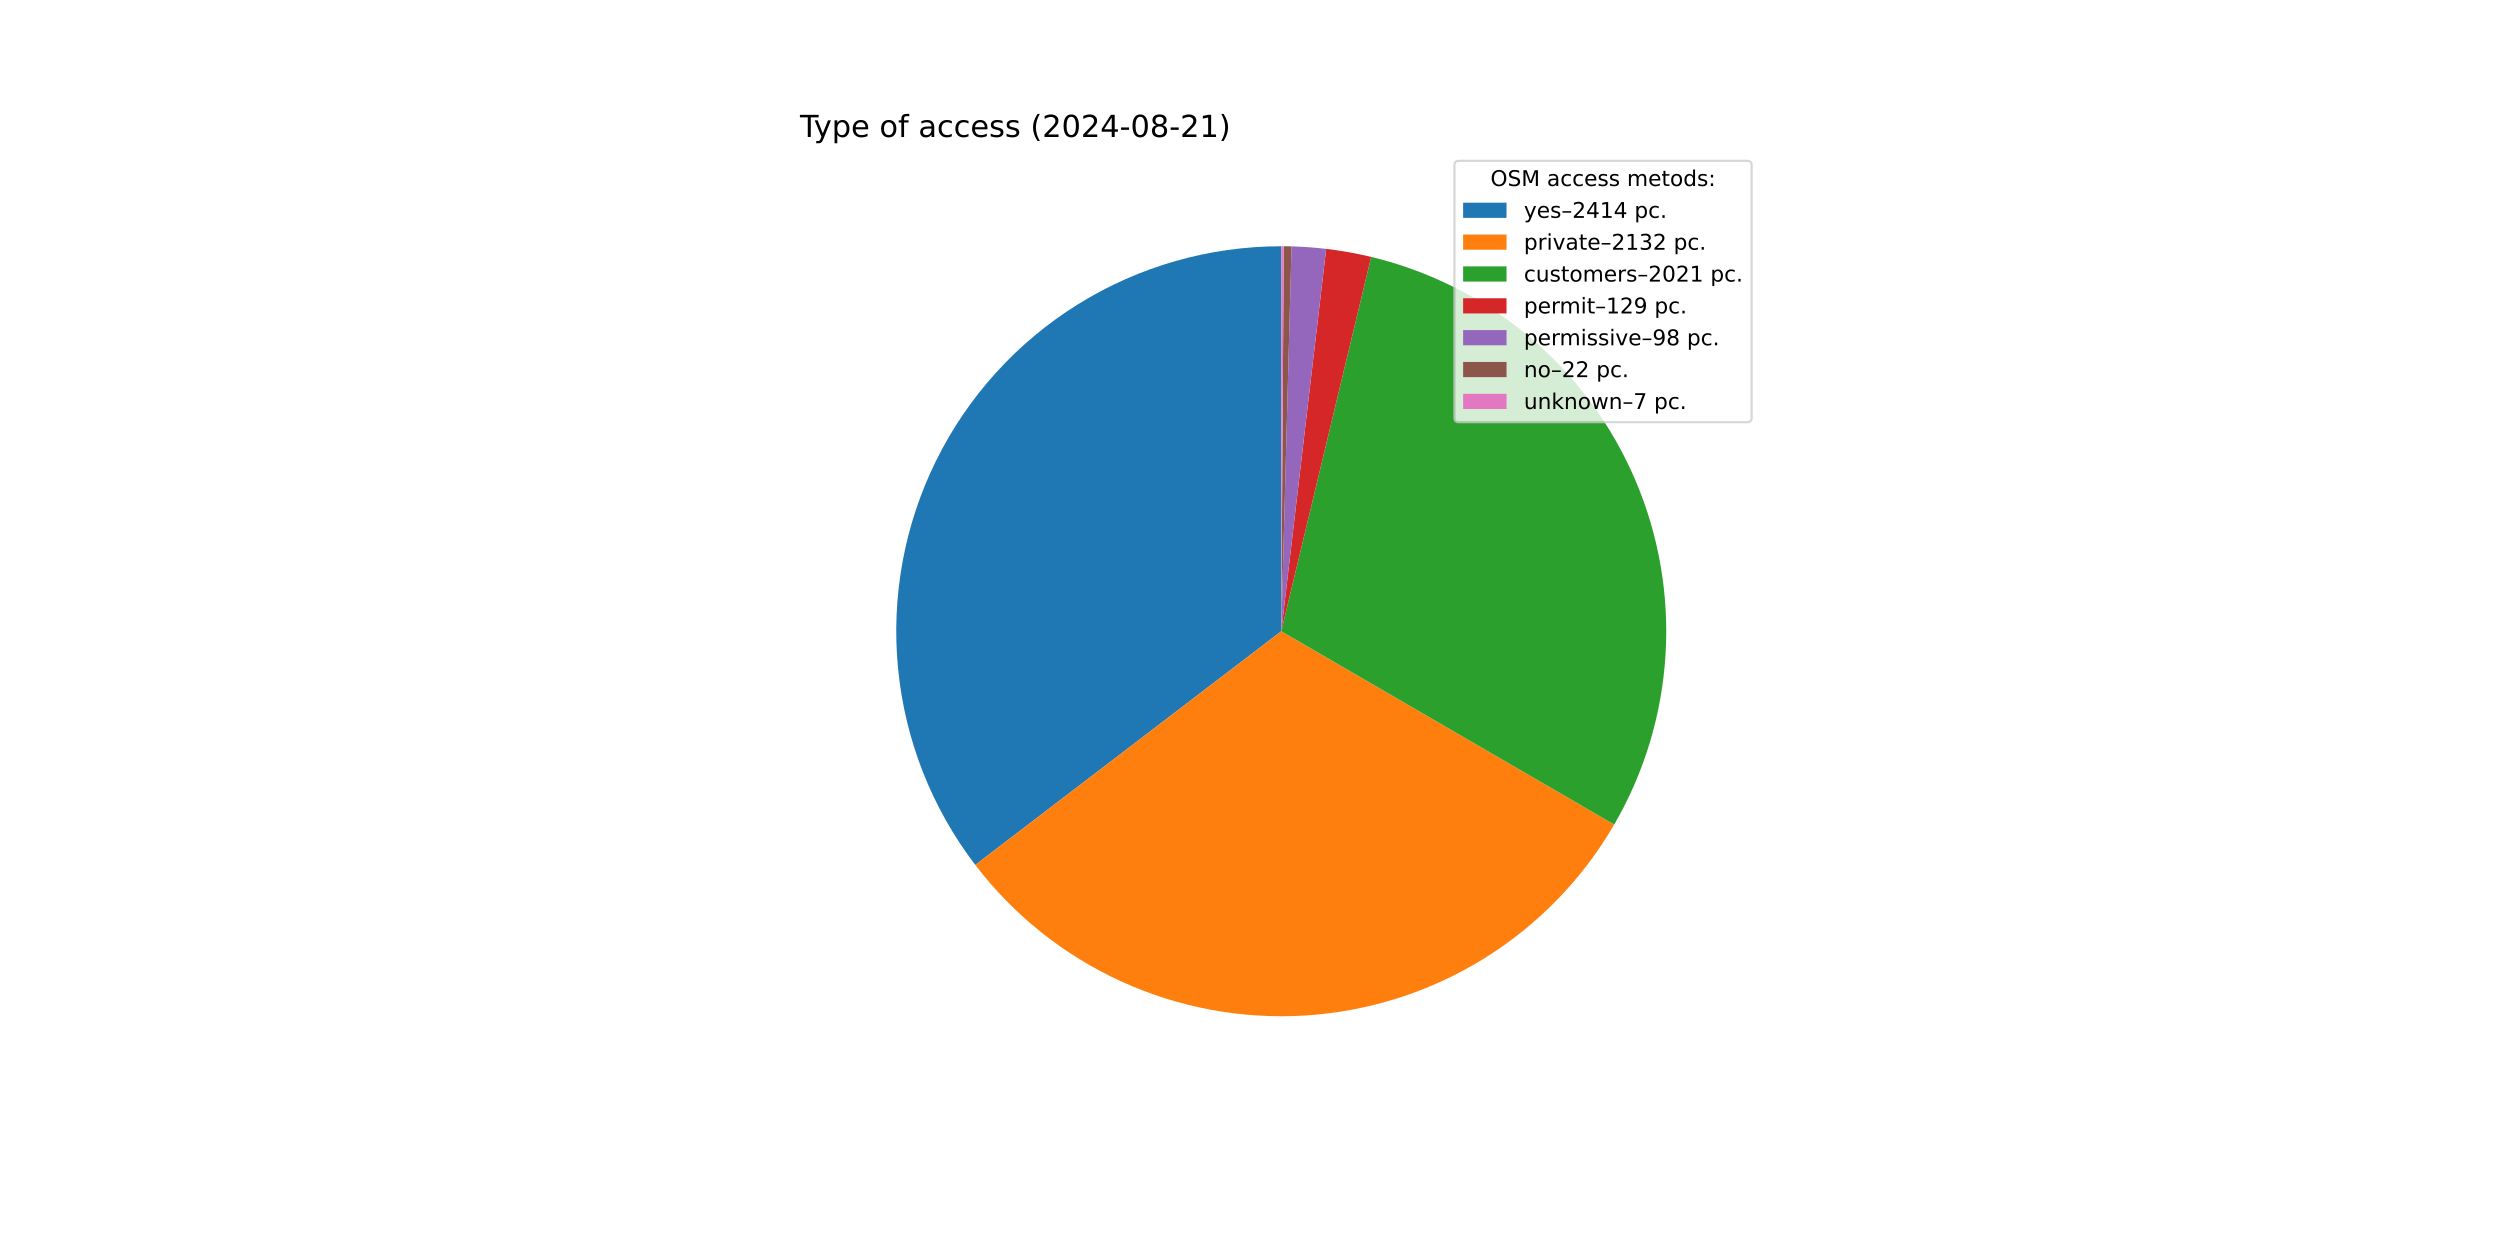
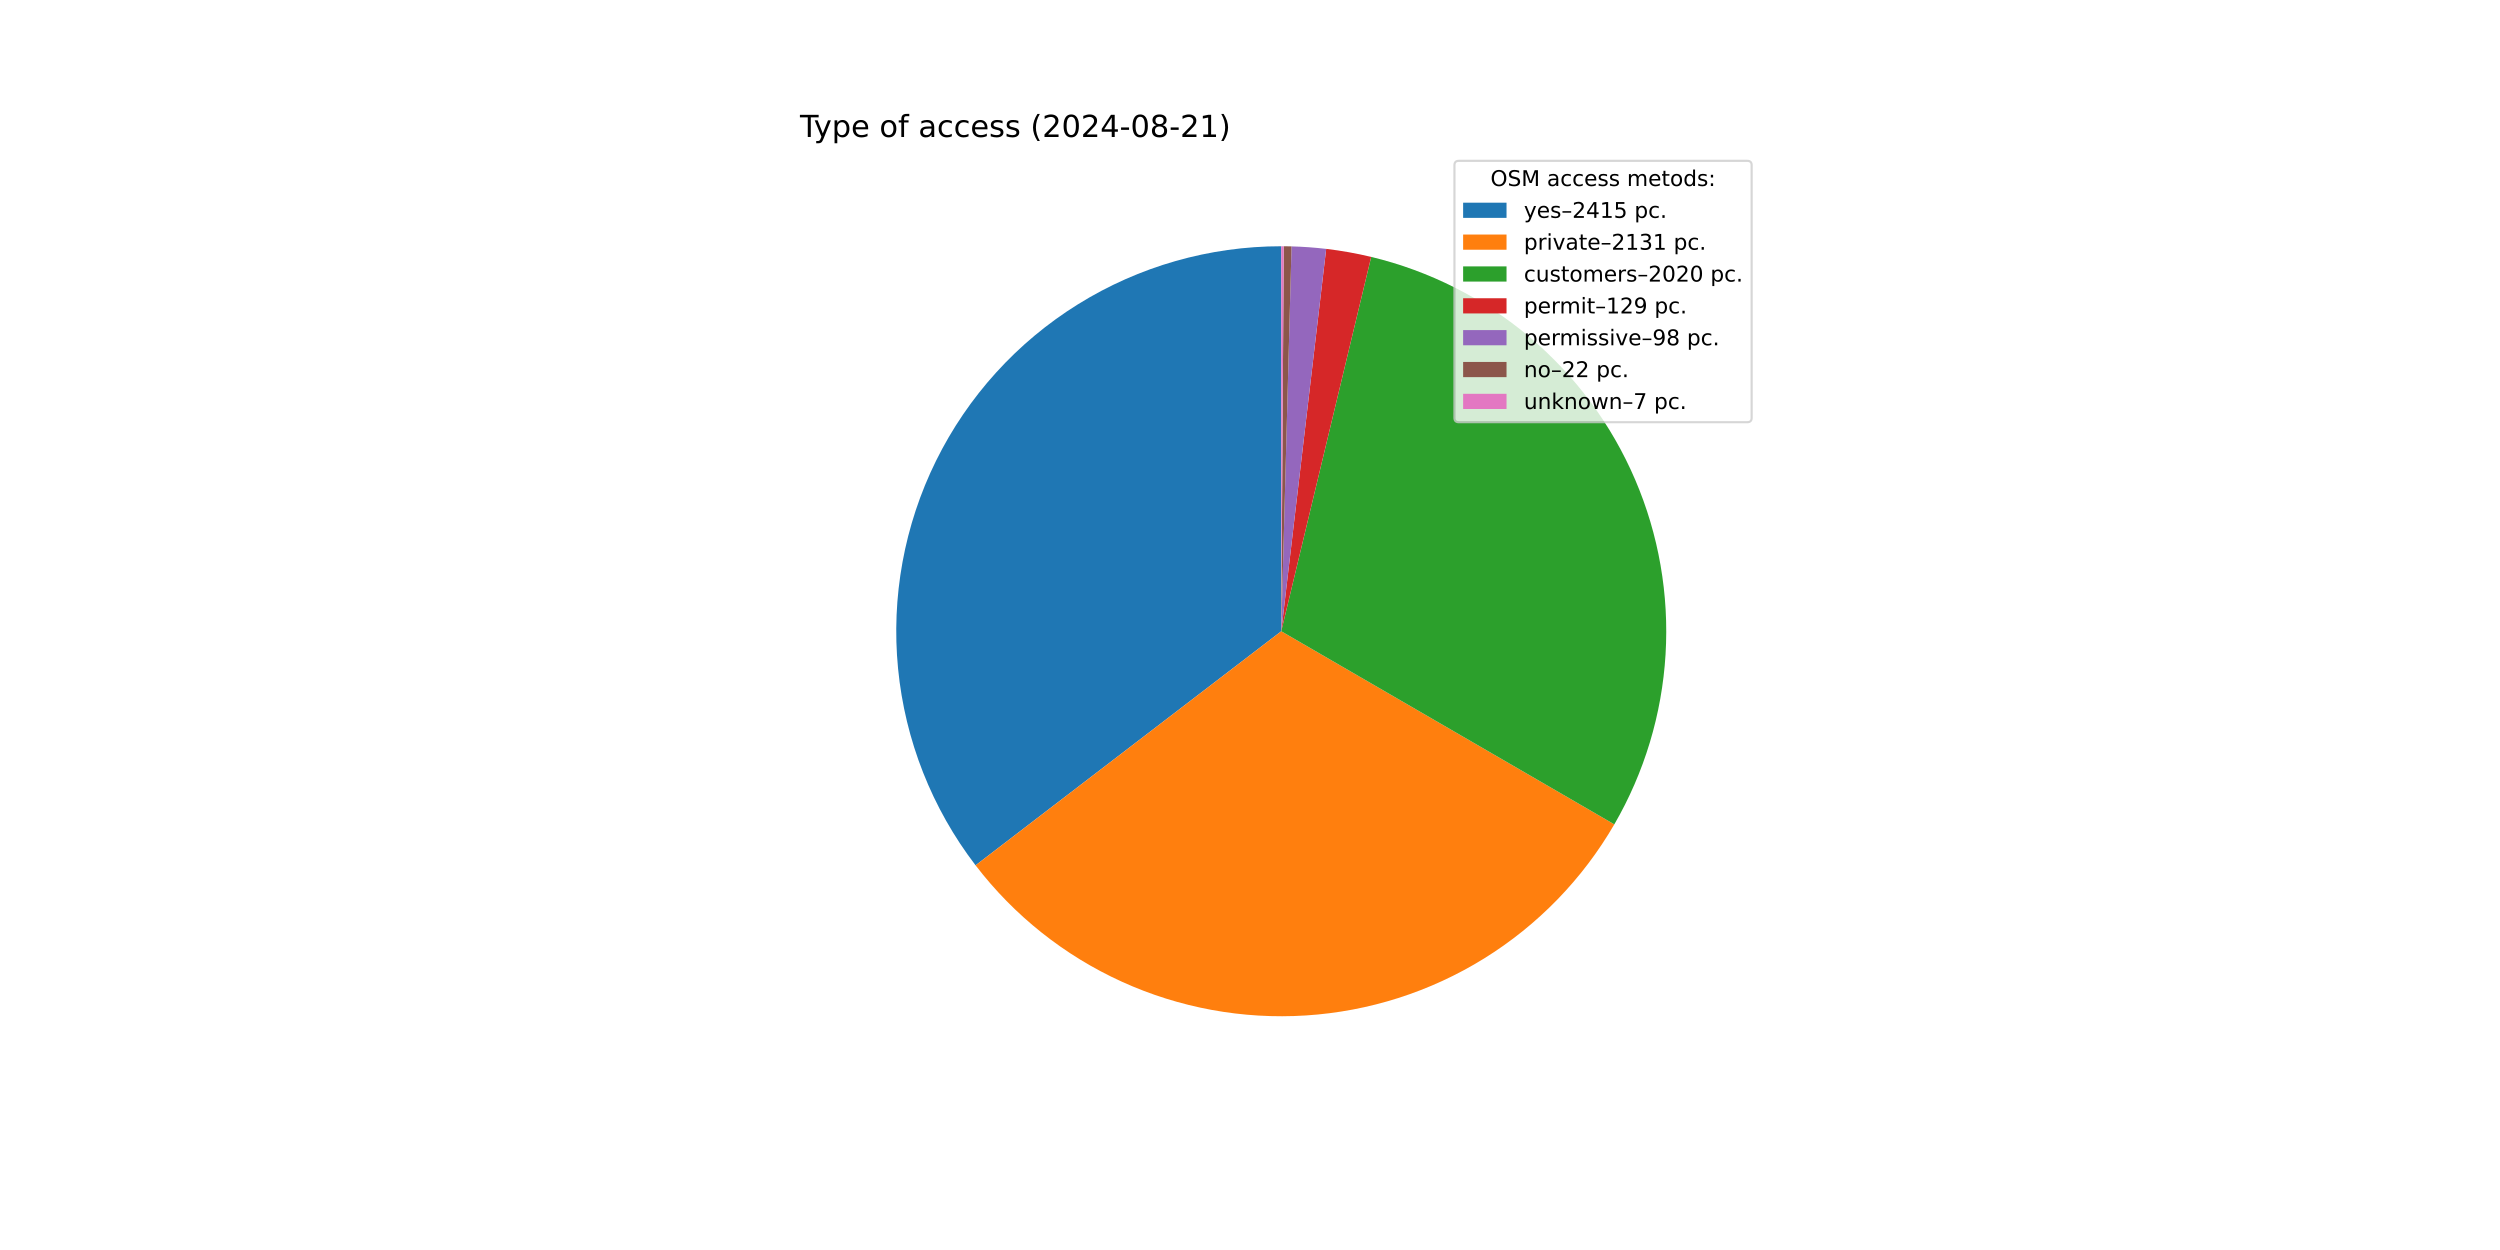
<svg xmlns="http://www.w3.org/2000/svg" xmlns:xlink="http://www.w3.org/1999/xlink" width="1152pt" height="576pt" viewBox="0 0 1152 576" version="1.1">
  <defs>
    <style type="text/css">*{stroke-linejoin: round; stroke-linecap: butt}</style>
  </defs>
  <g id="figure_1">
    <g id="patch_1">
      <path d="M 0 576  L 1152 576  L 1152 0  L 0 0  z " style="fill: #ffffff" />
    </g>
    <g id="axes_1">
      <g id="patch_2">
-         <path d="M 590.4 113.472  C 557.325 113.472 524.9 122.721 496.803 140.171  C 468.705 157.621 446.04 182.586 431.377 212.233  C 416.715 241.88 410.631 275.045 413.817 307.967  C 417.002 340.888 429.332 372.271 449.407 398.558  L 590.4 290.88  z " style="fill: #1f77b4" />
+         <path d="M 590.4 113.472  C 557.306 113.472 524.863 122.732 496.756 140.2  C 468.648 157.669 445.981 182.659 431.328 212.332  C 416.676 242.005 410.615 275.195 413.833 308.132  C 417.051 341.069 429.422 372.457 449.541 398.733  L 590.4 290.88  z " style="fill: #1f77b4" />
      </g>
      <g id="patch_3">
-         <path d="M 449.407 398.558  C 467.112 421.741 490.264 440.203 516.807 452.304  C 543.349 464.404 572.471 469.774 601.584 467.935  C 630.696 466.096 658.911 457.105 683.72 441.761  C 708.529 426.417 729.174 405.188 743.822 379.961  L 590.4 290.88  z " style="fill: #ff7f0e" />
+         <path d="M 449.541 398.733  C 467.269 421.887 490.436 440.316 516.983 452.384  C 543.529 464.452 572.647 469.79 601.748 467.925  C 630.85 466.059 659.047 457.047 683.836 441.689  C 708.625 426.33 729.249 405.094 743.876 379.867  L 590.4 290.88  z " style="fill: #ff7f0e" />
      </g>
      <g id="patch_4">
-         <path d="M 743.822 379.961  C 757.699 356.06 765.802 329.243 767.48 301.656  C 769.159 274.069 764.368 246.467 753.491 221.06  C 742.614 195.652 725.949 173.134 704.828 155.308  C 683.707 137.481 658.711 124.834 631.837 118.379  L 590.4 290.88  z " style="fill: #2ca02c" />
+         <path d="M 743.876 379.867  C 757.734 355.965 765.82 329.154 767.485 301.576  C 769.151 273.998 764.352 246.408 753.471 221.013  C 742.59 195.617 725.926 173.111 704.811 155.293  C 683.695 137.476 658.707 124.835 631.843 118.38  L 590.4 290.88  z " style="fill: #2ca02c" />
      </g>
      <g id="patch_5">
-         <path d="M 631.837 118.379  C 628.421 117.559 624.982 116.84 621.524 116.223  C 618.066 115.607 614.59 115.094 611.101 114.684  L 590.4 290.88  z " style="fill: #d62728" />
+         <path d="M 631.843 118.38  C 628.427 117.56 624.987 116.841 621.528 116.224  C 618.07 115.608 614.593 115.094 611.104 114.684  L 590.4 290.88  z " style="fill: #d62728" />
      </g>
      <g id="patch_6">
-         <path d="M 611.101 114.684  C 608.451 114.373 605.794 114.121 603.132 113.929  C 600.471 113.738 597.805 113.607 595.137 113.535  L 590.4 290.88  z " style="fill: #9467bd" />
+         <path d="M 611.104 114.684  C 608.453 114.373 605.796 114.121 603.134 113.93  C 600.472 113.738 597.806 113.607 595.138 113.535  L 590.4 290.88  z " style="fill: #9467bd" />
      </g>
      <g id="patch_7">
-         <path d="M 595.137 113.535  C 594.539 113.519 593.94 113.506 593.341 113.496  C 592.742 113.486 592.143 113.48 591.544 113.476  L 590.4 290.88  z " style="fill: #8c564b" />
+         <path d="M 595.138 113.535  C 594.539 113.519 593.94 113.506 593.341 113.496  C 592.742 113.486 592.143 113.48 591.544 113.476  L 590.4 290.88  z " style="fill: #8c564b" />
      </g>
      <g id="patch_8">
        <path d="M 591.544 113.476  C 591.353 113.474 591.163 113.474 590.972 113.473  C 590.781 113.472 590.591 113.472 590.4 113.472  L 590.4 290.88  z " style="fill: #e377c2" />
      </g>
      <g id="matplotlib.axis_1" />
      <g id="matplotlib.axis_2" />
      <g id="text_1">
        <g transform="translate(368.64 63.12) scale(0.14 -0.14)">
          <defs>
            <path id="DejaVuSans-54" d="M -19 4666  L 3928 4666  L 3928 4134  L 2272 4134  L 2272 0  L 1638 0  L 1638 4134  L -19 4134  L -19 4666  z " transform="scale(0.015625)" />
            <path id="DejaVuSans-79" d="M 2059 -325  Q 1816 -950 1584 -1140  Q 1353 -1331 966 -1331  L 506 -1331  L 506 -850  L 844 -850  Q 1081 -850 1212 -737  Q 1344 -625 1503 -206  L 1606 56  L 191 3500  L 800 3500  L 1894 763  L 2988 3500  L 3597 3500  L 2059 -325  z " transform="scale(0.015625)" />
            <path id="DejaVuSans-70" d="M 1159 525  L 1159 -1331  L 581 -1331  L 581 3500  L 1159 3500  L 1159 2969  Q 1341 3281 1617 3432  Q 1894 3584 2278 3584  Q 2916 3584 3314 3078  Q 3713 2572 3713 1747  Q 3713 922 3314 415  Q 2916 -91 2278 -91  Q 1894 -91 1617 61  Q 1341 213 1159 525  z M 3116 1747  Q 3116 2381 2855 2742  Q 2594 3103 2138 3103  Q 1681 3103 1420 2742  Q 1159 2381 1159 1747  Q 1159 1113 1420 752  Q 1681 391 2138 391  Q 2594 391 2855 752  Q 3116 1113 3116 1747  z " transform="scale(0.015625)" />
            <path id="DejaVuSans-65" d="M 3597 1894  L 3597 1613  L 953 1613  Q 991 1019 1311 708  Q 1631 397 2203 397  Q 2534 397 2845 478  Q 3156 559 3463 722  L 3463 178  Q 3153 47 2828 -22  Q 2503 -91 2169 -91  Q 1331 -91 842 396  Q 353 884 353 1716  Q 353 2575 817 3079  Q 1281 3584 2069 3584  Q 2775 3584 3186 3129  Q 3597 2675 3597 1894  z M 3022 2063  Q 3016 2534 2758 2815  Q 2500 3097 2075 3097  Q 1594 3097 1305 2825  Q 1016 2553 972 2059  L 3022 2063  z " transform="scale(0.015625)" />
            <path id="DejaVuSans-20" transform="scale(0.015625)" />
            <path id="DejaVuSans-6f" d="M 1959 3097  Q 1497 3097 1228 2736  Q 959 2375 959 1747  Q 959 1119 1226 758  Q 1494 397 1959 397  Q 2419 397 2687 759  Q 2956 1122 2956 1747  Q 2956 2369 2687 2733  Q 2419 3097 1959 3097  z M 1959 3584  Q 2709 3584 3137 3096  Q 3566 2609 3566 1747  Q 3566 888 3137 398  Q 2709 -91 1959 -91  Q 1206 -91 779 398  Q 353 888 353 1747  Q 353 2609 779 3096  Q 1206 3584 1959 3584  z " transform="scale(0.015625)" />
            <path id="DejaVuSans-66" d="M 2375 4863  L 2375 4384  L 1825 4384  Q 1516 4384 1395 4259  Q 1275 4134 1275 3809  L 1275 3500  L 2222 3500  L 2222 3053  L 1275 3053  L 1275 0  L 697 0  L 697 3053  L 147 3053  L 147 3500  L 697 3500  L 697 3744  Q 697 4328 969 4595  Q 1241 4863 1831 4863  L 2375 4863  z " transform="scale(0.015625)" />
            <path id="DejaVuSans-61" d="M 2194 1759  Q 1497 1759 1228 1600  Q 959 1441 959 1056  Q 959 750 1161 570  Q 1363 391 1709 391  Q 2188 391 2477 730  Q 2766 1069 2766 1631  L 2766 1759  L 2194 1759  z M 3341 1997  L 3341 0  L 2766 0  L 2766 531  Q 2569 213 2275 61  Q 1981 -91 1556 -91  Q 1019 -91 701 211  Q 384 513 384 1019  Q 384 1609 779 1909  Q 1175 2209 1959 2209  L 2766 2209  L 2766 2266  Q 2766 2663 2505 2880  Q 2244 3097 1772 3097  Q 1472 3097 1187 3025  Q 903 2953 641 2809  L 641 3341  Q 956 3463 1253 3523  Q 1550 3584 1831 3584  Q 2591 3584 2966 3190  Q 3341 2797 3341 1997  z " transform="scale(0.015625)" />
            <path id="DejaVuSans-63" d="M 3122 3366  L 3122 2828  Q 2878 2963 2633 3030  Q 2388 3097 2138 3097  Q 1578 3097 1268 2742  Q 959 2388 959 1747  Q 959 1106 1268 751  Q 1578 397 2138 397  Q 2388 397 2633 464  Q 2878 531 3122 666  L 3122 134  Q 2881 22 2623 -34  Q 2366 -91 2075 -91  Q 1284 -91 818 406  Q 353 903 353 1747  Q 353 2603 823 3093  Q 1294 3584 2113 3584  Q 2378 3584 2631 3529  Q 2884 3475 3122 3366  z " transform="scale(0.015625)" />
            <path id="DejaVuSans-73" d="M 2834 3397  L 2834 2853  Q 2591 2978 2328 3040  Q 2066 3103 1784 3103  Q 1356 3103 1142 2972  Q 928 2841 928 2578  Q 928 2378 1081 2264  Q 1234 2150 1697 2047  L 1894 2003  Q 2506 1872 2764 1633  Q 3022 1394 3022 966  Q 3022 478 2636 193  Q 2250 -91 1575 -91  Q 1294 -91 989 -36  Q 684 19 347 128  L 347 722  Q 666 556 975 473  Q 1284 391 1588 391  Q 1994 391 2212 530  Q 2431 669 2431 922  Q 2431 1156 2273 1281  Q 2116 1406 1581 1522  L 1381 1569  Q 847 1681 609 1914  Q 372 2147 372 2553  Q 372 3047 722 3315  Q 1072 3584 1716 3584  Q 2034 3584 2315 3537  Q 2597 3491 2834 3397  z " transform="scale(0.015625)" />
            <path id="DejaVuSans-28" d="M 1984 4856  Q 1566 4138 1362 3434  Q 1159 2731 1159 2009  Q 1159 1288 1364 580  Q 1569 -128 1984 -844  L 1484 -844  Q 1016 -109 783 600  Q 550 1309 550 2009  Q 550 2706 781 3412  Q 1013 4119 1484 4856  L 1984 4856  z " transform="scale(0.015625)" />
            <path id="DejaVuSans-32" d="M 1228 531  L 3431 531  L 3431 0  L 469 0  L 469 531  Q 828 903 1448 1529  Q 2069 2156 2228 2338  Q 2531 2678 2651 2914  Q 2772 3150 2772 3378  Q 2772 3750 2511 3984  Q 2250 4219 1831 4219  Q 1534 4219 1204 4116  Q 875 4013 500 3803  L 500 4441  Q 881 4594 1212 4672  Q 1544 4750 1819 4750  Q 2544 4750 2975 4387  Q 3406 4025 3406 3419  Q 3406 3131 3298 2873  Q 3191 2616 2906 2266  Q 2828 2175 2409 1742  Q 1991 1309 1228 531  z " transform="scale(0.015625)" />
            <path id="DejaVuSans-30" d="M 2034 4250  Q 1547 4250 1301 3770  Q 1056 3291 1056 2328  Q 1056 1369 1301 889  Q 1547 409 2034 409  Q 2525 409 2770 889  Q 3016 1369 3016 2328  Q 3016 3291 2770 3770  Q 2525 4250 2034 4250  z M 2034 4750  Q 2819 4750 3233 4129  Q 3647 3509 3647 2328  Q 3647 1150 3233 529  Q 2819 -91 2034 -91  Q 1250 -91 836 529  Q 422 1150 422 2328  Q 422 3509 836 4129  Q 1250 4750 2034 4750  z " transform="scale(0.015625)" />
            <path id="DejaVuSans-34" d="M 2419 4116  L 825 1625  L 2419 1625  L 2419 4116  z M 2253 4666  L 3047 4666  L 3047 1625  L 3713 1625  L 3713 1100  L 3047 1100  L 3047 0  L 2419 0  L 2419 1100  L 313 1100  L 313 1709  L 2253 4666  z " transform="scale(0.015625)" />
            <path id="DejaVuSans-2d" d="M 313 2009  L 1997 2009  L 1997 1497  L 313 1497  L 313 2009  z " transform="scale(0.015625)" />
            <path id="DejaVuSans-38" d="M 2034 2216  Q 1584 2216 1326 1975  Q 1069 1734 1069 1313  Q 1069 891 1326 650  Q 1584 409 2034 409  Q 2484 409 2743 651  Q 3003 894 3003 1313  Q 3003 1734 2745 1975  Q 2488 2216 2034 2216  z M 1403 2484  Q 997 2584 770 2862  Q 544 3141 544 3541  Q 544 4100 942 4425  Q 1341 4750 2034 4750  Q 2731 4750 3128 4425  Q 3525 4100 3525 3541  Q 3525 3141 3298 2862  Q 3072 2584 2669 2484  Q 3125 2378 3379 2068  Q 3634 1759 3634 1313  Q 3634 634 3220 271  Q 2806 -91 2034 -91  Q 1263 -91 848 271  Q 434 634 434 1313  Q 434 1759 690 2068  Q 947 2378 1403 2484  z M 1172 3481  Q 1172 3119 1398 2916  Q 1625 2713 2034 2713  Q 2441 2713 2670 2916  Q 2900 3119 2900 3481  Q 2900 3844 2670 4047  Q 2441 4250 2034 4250  Q 1625 4250 1398 4047  Q 1172 3844 1172 3481  z " transform="scale(0.015625)" />
            <path id="DejaVuSans-31" d="M 794 531  L 1825 531  L 1825 4091  L 703 3866  L 703 4441  L 1819 4666  L 2450 4666  L 2450 531  L 3481 531  L 3481 0  L 794 0  L 794 531  z " transform="scale(0.015625)" />
            <path id="DejaVuSans-29" d="M 513 4856  L 1013 4856  Q 1481 4119 1714 3412  Q 1947 2706 1947 2009  Q 1947 1309 1714 600  Q 1481 -109 1013 -844  L 513 -844  Q 928 -128 1133 580  Q 1338 1288 1338 2009  Q 1338 2731 1133 3434  Q 928 4138 513 4856  z " transform="scale(0.015625)" />
          </defs>
          <use xlink:href="#DejaVuSans-54" />
          <use xlink:href="#DejaVuSans-79" x="45.459" />
          <use xlink:href="#DejaVuSans-70" x="104.639" />
          <use xlink:href="#DejaVuSans-65" x="168.115" />
          <use xlink:href="#DejaVuSans-20" x="229.639" />
          <use xlink:href="#DejaVuSans-6f" x="261.426" />
          <use xlink:href="#DejaVuSans-66" x="322.607" />
          <use xlink:href="#DejaVuSans-20" x="357.812" />
          <use xlink:href="#DejaVuSans-61" x="389.6" />
          <use xlink:href="#DejaVuSans-63" x="450.879" />
          <use xlink:href="#DejaVuSans-63" x="505.859" />
          <use xlink:href="#DejaVuSans-65" x="560.84" />
          <use xlink:href="#DejaVuSans-73" x="622.363" />
          <use xlink:href="#DejaVuSans-73" x="674.463" />
          <use xlink:href="#DejaVuSans-20" x="726.562" />
          <use xlink:href="#DejaVuSans-28" x="758.35" />
          <use xlink:href="#DejaVuSans-32" x="797.363" />
          <use xlink:href="#DejaVuSans-30" x="860.986" />
          <use xlink:href="#DejaVuSans-32" x="924.609" />
          <use xlink:href="#DejaVuSans-34" x="988.232" />
          <use xlink:href="#DejaVuSans-2d" x="1051.855" />
          <use xlink:href="#DejaVuSans-30" x="1087.939" />
          <use xlink:href="#DejaVuSans-38" x="1151.562" />
          <use xlink:href="#DejaVuSans-2d" x="1215.186" />
          <use xlink:href="#DejaVuSans-32" x="1251.27" />
          <use xlink:href="#DejaVuSans-31" x="1314.893" />
          <use xlink:href="#DejaVuSans-29" x="1378.516" />
        </g>
      </g>
      <g id="legend_1">
        <g id="patch_9">
          <path d="M 672.208 194.545  L 805.16 194.545  Q 807.16 194.545 807.16 192.545  L 807.16 76.12  Q 807.16 74.12 805.16 74.12  L 672.208 74.12  Q 670.208 74.12 670.208 76.12  L 670.208 192.545  Q 670.208 194.545 672.208 194.545  z " style="fill: #ffffff; opacity: 0.8; stroke: #cccccc; stroke-linejoin: miter" />
        </g>
        <g id="text_2">
          <g transform="translate(686.8038 85.71844) scale(0.1 -0.1)">
            <defs>
              <path id="DejaVuSans-4f" d="M 2522 4238  Q 1834 4238 1429 3725  Q 1025 3213 1025 2328  Q 1025 1447 1429 934  Q 1834 422 2522 422  Q 3209 422 3611 934  Q 4013 1447 4013 2328  Q 4013 3213 3611 3725  Q 3209 4238 2522 4238  z M 2522 4750  Q 3503 4750 4090 4092  Q 4678 3434 4678 2328  Q 4678 1225 4090 567  Q 3503 -91 2522 -91  Q 1538 -91 948 565  Q 359 1222 359 2328  Q 359 3434 948 4092  Q 1538 4750 2522 4750  z " transform="scale(0.015625)" />
              <path id="DejaVuSans-53" d="M 3425 4513  L 3425 3897  Q 3066 4069 2747 4153  Q 2428 4238 2131 4238  Q 1616 4238 1336 4038  Q 1056 3838 1056 3469  Q 1056 3159 1242 3001  Q 1428 2844 1947 2747  L 2328 2669  Q 3034 2534 3370 2195  Q 3706 1856 3706 1288  Q 3706 609 3251 259  Q 2797 -91 1919 -91  Q 1588 -91 1214 -16  Q 841 59 441 206  L 441 856  Q 825 641 1194 531  Q 1563 422 1919 422  Q 2459 422 2753 634  Q 3047 847 3047 1241  Q 3047 1584 2836 1778  Q 2625 1972 2144 2069  L 1759 2144  Q 1053 2284 737 2584  Q 422 2884 422 3419  Q 422 4038 858 4394  Q 1294 4750 2059 4750  Q 2388 4750 2728 4690  Q 3069 4631 3425 4513  z " transform="scale(0.015625)" />
              <path id="DejaVuSans-4d" d="M 628 4666  L 1569 4666  L 2759 1491  L 3956 4666  L 4897 4666  L 4897 0  L 4281 0  L 4281 4097  L 3078 897  L 2444 897  L 1241 4097  L 1241 0  L 628 0  L 628 4666  z " transform="scale(0.015625)" />
              <path id="DejaVuSans-6d" d="M 3328 2828  Q 3544 3216 3844 3400  Q 4144 3584 4550 3584  Q 5097 3584 5394 3201  Q 5691 2819 5691 2113  L 5691 0  L 5113 0  L 5113 2094  Q 5113 2597 4934 2840  Q 4756 3084 4391 3084  Q 3944 3084 3684 2787  Q 3425 2491 3425 1978  L 3425 0  L 2847 0  L 2847 2094  Q 2847 2600 2669 2842  Q 2491 3084 2119 3084  Q 1678 3084 1418 2786  Q 1159 2488 1159 1978  L 1159 0  L 581 0  L 581 3500  L 1159 3500  L 1159 2956  Q 1356 3278 1631 3431  Q 1906 3584 2284 3584  Q 2666 3584 2933 3390  Q 3200 3197 3328 2828  z " transform="scale(0.015625)" />
              <path id="DejaVuSans-74" d="M 1172 4494  L 1172 3500  L 2356 3500  L 2356 3053  L 1172 3053  L 1172 1153  Q 1172 725 1289 603  Q 1406 481 1766 481  L 2356 481  L 2356 0  L 1766 0  Q 1100 0 847 248  Q 594 497 594 1153  L 594 3053  L 172 3053  L 172 3500  L 594 3500  L 594 4494  L 1172 4494  z " transform="scale(0.015625)" />
              <path id="DejaVuSans-64" d="M 2906 2969  L 2906 4863  L 3481 4863  L 3481 0  L 2906 0  L 2906 525  Q 2725 213 2448 61  Q 2172 -91 1784 -91  Q 1150 -91 751 415  Q 353 922 353 1747  Q 353 2572 751 3078  Q 1150 3584 1784 3584  Q 2172 3584 2448 3432  Q 2725 3281 2906 2969  z M 947 1747  Q 947 1113 1208 752  Q 1469 391 1925 391  Q 2381 391 2643 752  Q 2906 1113 2906 1747  Q 2906 2381 2643 2742  Q 2381 3103 1925 3103  Q 1469 3103 1208 2742  Q 947 2381 947 1747  z " transform="scale(0.015625)" />
              <path id="DejaVuSans-3a" d="M 750 794  L 1409 794  L 1409 0  L 750 0  L 750 794  z M 750 3309  L 1409 3309  L 1409 2516  L 750 2516  L 750 3309  z " transform="scale(0.015625)" />
            </defs>
            <use xlink:href="#DejaVuSans-4f" />
            <use xlink:href="#DejaVuSans-53" x="78.711" />
            <use xlink:href="#DejaVuSans-4d" x="142.188" />
            <use xlink:href="#DejaVuSans-20" x="228.467" />
            <use xlink:href="#DejaVuSans-61" x="260.254" />
            <use xlink:href="#DejaVuSans-63" x="321.533" />
            <use xlink:href="#DejaVuSans-63" x="376.514" />
            <use xlink:href="#DejaVuSans-65" x="431.494" />
            <use xlink:href="#DejaVuSans-73" x="493.018" />
            <use xlink:href="#DejaVuSans-73" x="545.117" />
            <use xlink:href="#DejaVuSans-20" x="597.217" />
            <use xlink:href="#DejaVuSans-6d" x="629.004" />
            <use xlink:href="#DejaVuSans-65" x="726.416" />
            <use xlink:href="#DejaVuSans-74" x="787.939" />
            <use xlink:href="#DejaVuSans-6f" x="827.148" />
            <use xlink:href="#DejaVuSans-64" x="888.33" />
            <use xlink:href="#DejaVuSans-73" x="951.807" />
            <use xlink:href="#DejaVuSans-3a" x="1003.906" />
          </g>
        </g>
        <g id="patch_10">
          <path d="M 674.208 100.397  L 694.208 100.397  L 694.208 93.397  L 674.208 93.397  z " style="fill: #1f77b4" />
        </g>
        <g id="text_3">
          <g transform="translate(702.2084 100.3966) scale(0.1 -0.1)">
            <defs>
              <path id="DejaVuSans-2013" d="M 313 1978  L 2888 1978  L 2888 1528  L 313 1528  L 313 1978  z " transform="scale(0.015625)" />
+               <path id="DejaVuSans-35" d="M 691 4666  L 3169 4666  L 3169 4134  L 1269 4134  L 1269 2991  Q 1406 3038 1543 3061  Q 1681 3084 1819 3084  Q 2600 3084 3056 2656  Q 3513 2228 3513 1497  Q 3513 744 3044 326  Q 2575 -91 1722 -91  Q 1428 -91 1123 -41  Q 819 9 494 109  L 494 744  Q 775 591 1075 516  Q 1375 441 1709 441  Q 2250 441 2565 725  Q 2881 1009 2881 1497  Q 2881 1984 2565 2268  Q 2250 2553 1709 2553  Q 1456 2553 1204 2497  Q 953 2441 691 2322  L 691 4666  z " transform="scale(0.015625)" />
              <path id="DejaVuSans-2e" d="M 684 794  L 1344 794  L 1344 0  L 684 0  L 684 794  z " transform="scale(0.015625)" />
            </defs>
            <use xlink:href="#DejaVuSans-79" />
            <use xlink:href="#DejaVuSans-65" x="59.18" />
            <use xlink:href="#DejaVuSans-73" x="120.703" />
            <use xlink:href="#DejaVuSans-2013" x="172.803" />
            <use xlink:href="#DejaVuSans-32" x="222.803" />
            <use xlink:href="#DejaVuSans-34" x="286.426" />
            <use xlink:href="#DejaVuSans-31" x="350.049" />
-             <use xlink:href="#DejaVuSans-34" x="413.672" />
+             <use xlink:href="#DejaVuSans-35" x="413.672" />
            <use xlink:href="#DejaVuSans-20" x="477.295" />
            <use xlink:href="#DejaVuSans-70" x="509.082" />
            <use xlink:href="#DejaVuSans-63" x="572.559" />
            <use xlink:href="#DejaVuSans-2e" x="627.539" />
          </g>
        </g>
        <g id="patch_11">
          <path d="M 674.208 115.075  L 694.208 115.075  L 694.208 108.075  L 674.208 108.075  z " style="fill: #ff7f0e" />
        </g>
        <g id="text_4">
          <g transform="translate(702.2084 115.0747) scale(0.1 -0.1)">
            <defs>
              <path id="DejaVuSans-72" d="M 2631 2963  Q 2534 3019 2420 3045  Q 2306 3072 2169 3072  Q 1681 3072 1420 2755  Q 1159 2438 1159 1844  L 1159 0  L 581 0  L 581 3500  L 1159 3500  L 1159 2956  Q 1341 3275 1631 3429  Q 1922 3584 2338 3584  Q 2397 3584 2469 3576  Q 2541 3569 2628 3553  L 2631 2963  z " transform="scale(0.015625)" />
              <path id="DejaVuSans-69" d="M 603 3500  L 1178 3500  L 1178 0  L 603 0  L 603 3500  z M 603 4863  L 1178 4863  L 1178 4134  L 603 4134  L 603 4863  z " transform="scale(0.015625)" />
              <path id="DejaVuSans-76" d="M 191 3500  L 800 3500  L 1894 563  L 2988 3500  L 3597 3500  L 2284 0  L 1503 0  L 191 3500  z " transform="scale(0.015625)" />
              <path id="DejaVuSans-33" d="M 2597 2516  Q 3050 2419 3304 2112  Q 3559 1806 3559 1356  Q 3559 666 3084 287  Q 2609 -91 1734 -91  Q 1441 -91 1130 -33  Q 819 25 488 141  L 488 750  Q 750 597 1062 519  Q 1375 441 1716 441  Q 2309 441 2620 675  Q 2931 909 2931 1356  Q 2931 1769 2642 2001  Q 2353 2234 1838 2234  L 1294 2234  L 1294 2753  L 1863 2753  Q 2328 2753 2575 2939  Q 2822 3125 2822 3475  Q 2822 3834 2567 4026  Q 2313 4219 1838 4219  Q 1578 4219 1281 4162  Q 984 4106 628 3988  L 628 4550  Q 988 4650 1302 4700  Q 1616 4750 1894 4750  Q 2613 4750 3031 4423  Q 3450 4097 3450 3541  Q 3450 3153 3228 2886  Q 3006 2619 2597 2516  z " transform="scale(0.015625)" />
            </defs>
            <use xlink:href="#DejaVuSans-70" />
            <use xlink:href="#DejaVuSans-72" x="63.477" />
            <use xlink:href="#DejaVuSans-69" x="104.59" />
            <use xlink:href="#DejaVuSans-76" x="132.373" />
            <use xlink:href="#DejaVuSans-61" x="191.553" />
            <use xlink:href="#DejaVuSans-74" x="252.832" />
            <use xlink:href="#DejaVuSans-65" x="292.041" />
            <use xlink:href="#DejaVuSans-2013" x="353.564" />
            <use xlink:href="#DejaVuSans-32" x="403.564" />
            <use xlink:href="#DejaVuSans-31" x="467.188" />
            <use xlink:href="#DejaVuSans-33" x="530.811" />
-             <use xlink:href="#DejaVuSans-32" x="594.434" />
+             <use xlink:href="#DejaVuSans-31" x="594.434" />
            <use xlink:href="#DejaVuSans-20" x="658.057" />
            <use xlink:href="#DejaVuSans-70" x="689.844" />
            <use xlink:href="#DejaVuSans-63" x="753.32" />
            <use xlink:href="#DejaVuSans-2e" x="808.301" />
          </g>
        </g>
        <g id="patch_12">
          <path d="M 674.208 129.753  L 694.208 129.753  L 694.208 122.753  L 674.208 122.753  z " style="fill: #2ca02c" />
        </g>
        <g id="text_5">
          <g transform="translate(702.2084 129.7528) scale(0.1 -0.1)">
            <defs>
              <path id="DejaVuSans-75" d="M 544 1381  L 544 3500  L 1119 3500  L 1119 1403  Q 1119 906 1312 657  Q 1506 409 1894 409  Q 2359 409 2629 706  Q 2900 1003 2900 1516  L 2900 3500  L 3475 3500  L 3475 0  L 2900 0  L 2900 538  Q 2691 219 2414 64  Q 2138 -91 1772 -91  Q 1169 -91 856 284  Q 544 659 544 1381  z M 1991 3584  L 1991 3584  z " transform="scale(0.015625)" />
            </defs>
            <use xlink:href="#DejaVuSans-63" />
            <use xlink:href="#DejaVuSans-75" x="54.98" />
            <use xlink:href="#DejaVuSans-73" x="118.359" />
            <use xlink:href="#DejaVuSans-74" x="170.459" />
            <use xlink:href="#DejaVuSans-6f" x="209.668" />
            <use xlink:href="#DejaVuSans-6d" x="270.85" />
            <use xlink:href="#DejaVuSans-65" x="368.262" />
            <use xlink:href="#DejaVuSans-72" x="429.785" />
            <use xlink:href="#DejaVuSans-73" x="470.898" />
            <use xlink:href="#DejaVuSans-2013" x="522.998" />
            <use xlink:href="#DejaVuSans-32" x="572.998" />
            <use xlink:href="#DejaVuSans-30" x="636.621" />
            <use xlink:href="#DejaVuSans-32" x="700.244" />
-             <use xlink:href="#DejaVuSans-31" x="763.867" />
+             <use xlink:href="#DejaVuSans-30" x="763.867" />
            <use xlink:href="#DejaVuSans-20" x="827.49" />
            <use xlink:href="#DejaVuSans-70" x="859.277" />
            <use xlink:href="#DejaVuSans-63" x="922.754" />
            <use xlink:href="#DejaVuSans-2e" x="977.734" />
          </g>
        </g>
        <g id="patch_13">
          <path d="M 674.208 144.431  L 694.208 144.431  L 694.208 137.431  L 674.208 137.431  z " style="fill: #d62728" />
        </g>
        <g id="text_6">
          <g transform="translate(702.2084 144.4309) scale(0.1 -0.1)">
            <defs>
              <path id="DejaVuSans-39" d="M 703 97  L 703 672  Q 941 559 1184 500  Q 1428 441 1663 441  Q 2288 441 2617 861  Q 2947 1281 2994 2138  Q 2813 1869 2534 1725  Q 2256 1581 1919 1581  Q 1219 1581 811 2004  Q 403 2428 403 3163  Q 403 3881 828 4315  Q 1253 4750 1959 4750  Q 2769 4750 3195 4129  Q 3622 3509 3622 2328  Q 3622 1225 3098 567  Q 2575 -91 1691 -91  Q 1453 -91 1209 -44  Q 966 3 703 97  z M 1959 2075  Q 2384 2075 2632 2365  Q 2881 2656 2881 3163  Q 2881 3666 2632 3958  Q 2384 4250 1959 4250  Q 1534 4250 1286 3958  Q 1038 3666 1038 3163  Q 1038 2656 1286 2365  Q 1534 2075 1959 2075  z " transform="scale(0.015625)" />
            </defs>
            <use xlink:href="#DejaVuSans-70" />
            <use xlink:href="#DejaVuSans-65" x="63.477" />
            <use xlink:href="#DejaVuSans-72" x="125" />
            <use xlink:href="#DejaVuSans-6d" x="164.363" />
            <use xlink:href="#DejaVuSans-69" x="261.775" />
            <use xlink:href="#DejaVuSans-74" x="289.559" />
            <use xlink:href="#DejaVuSans-2013" x="328.768" />
            <use xlink:href="#DejaVuSans-31" x="378.768" />
            <use xlink:href="#DejaVuSans-32" x="442.391" />
            <use xlink:href="#DejaVuSans-39" x="506.014" />
            <use xlink:href="#DejaVuSans-20" x="569.637" />
            <use xlink:href="#DejaVuSans-70" x="601.424" />
            <use xlink:href="#DejaVuSans-63" x="664.9" />
            <use xlink:href="#DejaVuSans-2e" x="719.881" />
          </g>
        </g>
        <g id="patch_14">
          <path d="M 674.208 159.109  L 694.208 159.109  L 694.208 152.109  L 674.208 152.109  z " style="fill: #9467bd" />
        </g>
        <g id="text_7">
          <g transform="translate(702.2084 159.1091) scale(0.1 -0.1)">
            <use xlink:href="#DejaVuSans-70" />
            <use xlink:href="#DejaVuSans-65" x="63.477" />
            <use xlink:href="#DejaVuSans-72" x="125" />
            <use xlink:href="#DejaVuSans-6d" x="164.363" />
            <use xlink:href="#DejaVuSans-69" x="261.775" />
            <use xlink:href="#DejaVuSans-73" x="289.559" />
            <use xlink:href="#DejaVuSans-73" x="341.658" />
            <use xlink:href="#DejaVuSans-69" x="393.758" />
            <use xlink:href="#DejaVuSans-76" x="421.541" />
            <use xlink:href="#DejaVuSans-65" x="480.721" />
            <use xlink:href="#DejaVuSans-2013" x="542.244" />
            <use xlink:href="#DejaVuSans-39" x="592.244" />
            <use xlink:href="#DejaVuSans-38" x="655.867" />
            <use xlink:href="#DejaVuSans-20" x="719.49" />
            <use xlink:href="#DejaVuSans-70" x="751.277" />
            <use xlink:href="#DejaVuSans-63" x="814.754" />
            <use xlink:href="#DejaVuSans-2e" x="869.734" />
          </g>
        </g>
        <g id="patch_15">
          <path d="M 674.208 173.787  L 694.208 173.787  L 694.208 166.787  L 674.208 166.787  z " style="fill: #8c564b" />
        </g>
        <g id="text_8">
          <g transform="translate(702.2084 173.7872) scale(0.1 -0.1)">
            <defs>
              <path id="DejaVuSans-6e" d="M 3513 2113  L 3513 0  L 2938 0  L 2938 2094  Q 2938 2591 2744 2837  Q 2550 3084 2163 3084  Q 1697 3084 1428 2787  Q 1159 2491 1159 1978  L 1159 0  L 581 0  L 581 3500  L 1159 3500  L 1159 2956  Q 1366 3272 1645 3428  Q 1925 3584 2291 3584  Q 2894 3584 3203 3211  Q 3513 2838 3513 2113  z " transform="scale(0.015625)" />
            </defs>
            <use xlink:href="#DejaVuSans-6e" />
            <use xlink:href="#DejaVuSans-6f" x="63.379" />
            <use xlink:href="#DejaVuSans-2013" x="124.561" />
            <use xlink:href="#DejaVuSans-32" x="174.561" />
            <use xlink:href="#DejaVuSans-32" x="238.184" />
            <use xlink:href="#DejaVuSans-20" x="301.807" />
            <use xlink:href="#DejaVuSans-70" x="333.594" />
            <use xlink:href="#DejaVuSans-63" x="397.07" />
            <use xlink:href="#DejaVuSans-2e" x="452.051" />
          </g>
        </g>
        <g id="patch_16">
          <path d="M 674.208 188.465  L 694.208 188.465  L 694.208 181.465  L 674.208 181.465  z " style="fill: #e377c2" />
        </g>
        <g id="text_9">
          <g transform="translate(702.2084 188.4653) scale(0.1 -0.1)">
            <defs>
              <path id="DejaVuSans-6b" d="M 581 4863  L 1159 4863  L 1159 1991  L 2875 3500  L 3609 3500  L 1753 1863  L 3688 0  L 2938 0  L 1159 1709  L 1159 0  L 581 0  L 581 4863  z " transform="scale(0.015625)" />
              <path id="DejaVuSans-77" d="M 269 3500  L 844 3500  L 1563 769  L 2278 3500  L 2956 3500  L 3675 769  L 4391 3500  L 4966 3500  L 4050 0  L 3372 0  L 2619 2869  L 1863 0  L 1184 0  L 269 3500  z " transform="scale(0.015625)" />
              <path id="DejaVuSans-37" d="M 525 4666  L 3525 4666  L 3525 4397  L 1831 0  L 1172 0  L 2766 4134  L 525 4134  L 525 4666  z " transform="scale(0.015625)" />
            </defs>
            <use xlink:href="#DejaVuSans-75" />
            <use xlink:href="#DejaVuSans-6e" x="63.379" />
            <use xlink:href="#DejaVuSans-6b" x="126.758" />
            <use xlink:href="#DejaVuSans-6e" x="184.668" />
            <use xlink:href="#DejaVuSans-6f" x="248.047" />
            <use xlink:href="#DejaVuSans-77" x="309.229" />
            <use xlink:href="#DejaVuSans-6e" x="391.016" />
            <use xlink:href="#DejaVuSans-2013" x="454.395" />
            <use xlink:href="#DejaVuSans-37" x="504.395" />
            <use xlink:href="#DejaVuSans-20" x="568.018" />
            <use xlink:href="#DejaVuSans-70" x="599.805" />
            <use xlink:href="#DejaVuSans-63" x="663.281" />
            <use xlink:href="#DejaVuSans-2e" x="718.262" />
          </g>
        </g>
      </g>
    </g>
  </g>
</svg>
